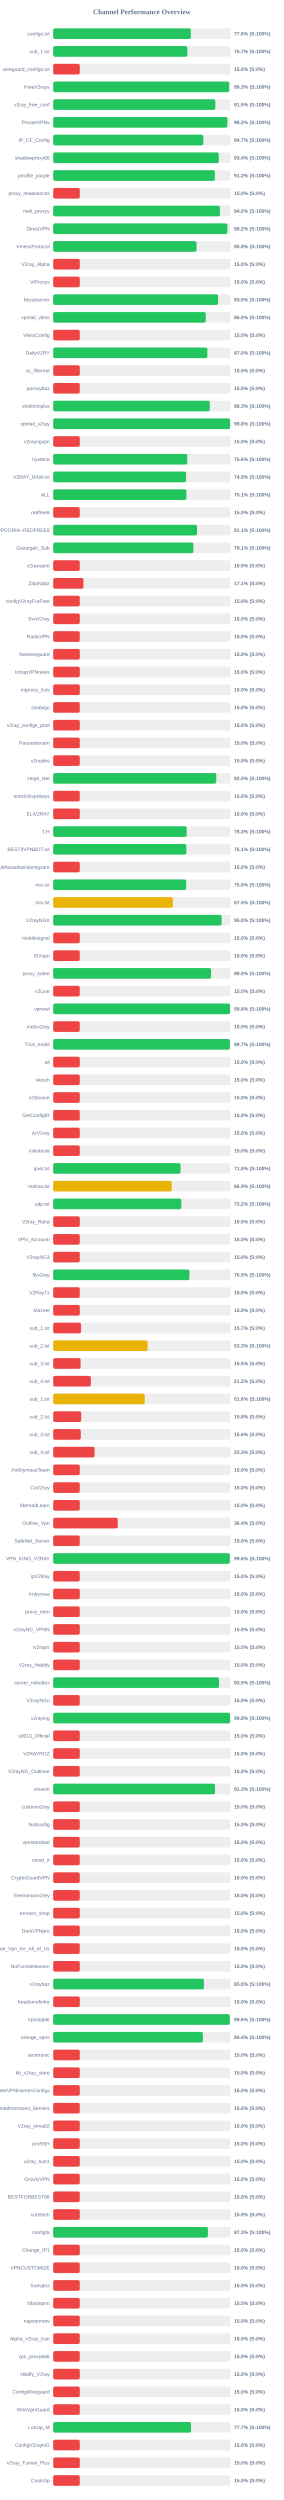
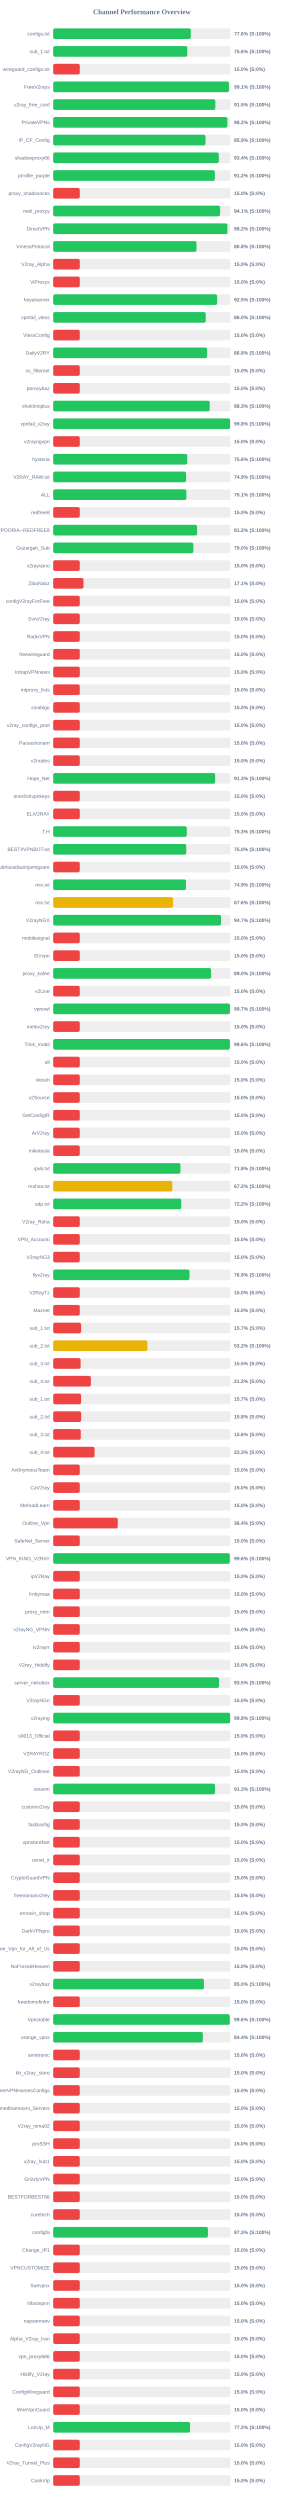
<svg xmlns="http://www.w3.org/2000/svg" width="800" height="7050" version="1.1">
  <style>
        .row { font: 14px Arial; fill: #64748b; }
        .score { font: bold 14px Arial; fill: #64748b; }
    </style>
  <text x="400" y="40" text-anchor="middle" font-size="20px" font-weight="bold" fill="#64748b">Channel Performance Overview</text>
  <rect x="150" y="80" width="500" height="30" fill="#eee" rx="5" />
-   <rect x="150" y="80" width="388.2" height="30" fill="#22c55e" rx="5" />
+   <rect x="150" y="80" width="388.15" height="30" fill="#22c55e" rx="5" />
  <text x="140" y="100" text-anchor="end" class="row">configs.txt</text>
  <text x="660" y="100" text-anchor="start" class="score">77.6% (S:100%)</text>
  <rect x="150" y="130" width="500" height="30" fill="#eee" rx="5" />
-   <rect x="150" y="130" width="378.25" height="30" fill="#22c55e" rx="5" />
+   <rect x="150" y="130" width="378.15" height="30" fill="#22c55e" rx="5" />
  <text x="140" y="150" text-anchor="end" class="row">sub_1.txt</text>
-   <text x="660" y="150" text-anchor="start" class="score">75.7% (S:100%)</text>
+   <text x="660" y="150" text-anchor="start" class="score">75.6% (S:100%)</text>
  <rect x="150" y="180" width="500" height="30" fill="#eee" rx="5" />
  <rect x="150" y="180" width="75.0" height="30" fill="#ef4444" rx="5" />
  <text x="140" y="200" text-anchor="end" class="row">wireguard_configs.txt</text>
  <text x="660" y="200" text-anchor="start" class="score">15.0% (S:0%)</text>
  <rect x="150" y="230" width="500" height="30" fill="#eee" rx="5" />
-   <rect x="150" y="230" width="496.3" height="30" fill="#22c55e" rx="5" />
+   <rect x="150" y="230" width="495.6" height="30" fill="#22c55e" rx="5" />
  <text x="140" y="250" text-anchor="end" class="row">FreeV2rays</text>
-   <text x="660" y="250" text-anchor="start" class="score">99.3% (S:100%)</text>
+   <text x="660" y="250" text-anchor="start" class="score">99.1% (S:100%)</text>
  <rect x="150" y="280" width="500" height="30" fill="#eee" rx="5" />
  <rect x="150" y="280" width="457.3" height="30" fill="#22c55e" rx="5" />
  <text x="140" y="300" text-anchor="end" class="row">v2ray_free_conf</text>
  <text x="660" y="300" text-anchor="start" class="score">91.5% (S:100%)</text>
  <rect x="150" y="330" width="500" height="30" fill="#eee" rx="5" />
  <rect x="150" y="330" width="491.25" height="30" fill="#22c55e" rx="5" />
  <text x="140" y="350" text-anchor="end" class="row">PrivateVPNs</text>
  <text x="660" y="350" text-anchor="start" class="score">98.2% (S:100%)</text>
  <rect x="150" y="380" width="500" height="30" fill="#eee" rx="5" />
-   <rect x="150" y="380" width="423.3" height="30" fill="#22c55e" rx="5" />
+   <rect x="150" y="380" width="429.5" height="30" fill="#22c55e" rx="5" />
  <text x="140" y="400" text-anchor="end" class="row">IP_CF_Config</text>
-   <text x="660" y="400" text-anchor="start" class="score">84.7% (S:100%)</text>
+   <text x="660" y="400" text-anchor="start" class="score">85.9% (S:100%)</text>
  <rect x="150" y="430" width="500" height="30" fill="#eee" rx="5" />
-   <rect x="150" y="430" width="467.05" height="30" fill="#22c55e" rx="5" />
+   <rect x="150" y="430" width="467.0" height="30" fill="#22c55e" rx="5" />
  <text x="140" y="450" text-anchor="end" class="row">shadowproxy66</text>
  <text x="660" y="450" text-anchor="start" class="score">93.4% (S:100%)</text>
  <rect x="150" y="480" width="500" height="30" fill="#eee" rx="5" />
-   <rect x="150" y="480" width="455.9" height="30" fill="#22c55e" rx="5" />
+   <rect x="150" y="480" width="455.85" height="30" fill="#22c55e" rx="5" />
  <text x="140" y="500" text-anchor="end" class="row">prrofile_purple</text>
  <text x="660" y="500" text-anchor="start" class="score">91.2% (S:100%)</text>
  <rect x="150" y="530" width="500" height="30" fill="#eee" rx="5" />
  <rect x="150" y="530" width="75.0" height="30" fill="#ef4444" rx="5" />
  <text x="140" y="550" text-anchor="end" class="row">proxy_shadosocks</text>
  <text x="660" y="550" text-anchor="start" class="score">15.0% (S:0%)</text>
  <rect x="150" y="580" width="500" height="30" fill="#eee" rx="5" />
-   <rect x="150" y="580" width="470.2" height="30" fill="#22c55e" rx="5" />
+   <rect x="150" y="580" width="470.7" height="30" fill="#22c55e" rx="5" />
  <text x="140" y="600" text-anchor="end" class="row">meli_proxyy</text>
-   <text x="660" y="600" text-anchor="start" class="score">94.0% (S:100%)</text>
+   <text x="660" y="600" text-anchor="start" class="score">94.1% (S:100%)</text>
  <rect x="150" y="630" width="500" height="30" fill="#eee" rx="5" />
  <rect x="150" y="630" width="491.25" height="30" fill="#22c55e" rx="5" />
  <text x="140" y="650" text-anchor="end" class="row">DirectVPN</text>
  <text x="660" y="650" text-anchor="start" class="score">98.2% (S:100%)</text>
  <rect x="150" y="680" width="500" height="30" fill="#eee" rx="5" />
  <rect x="150" y="680" width="404.2" height="30" fill="#22c55e" rx="5" />
  <text x="140" y="700" text-anchor="end" class="row">VmessProtocol</text>
  <text x="660" y="700" text-anchor="start" class="score">80.8% (S:100%)</text>
  <rect x="150" y="730" width="500" height="30" fill="#eee" rx="5" />
  <rect x="150" y="730" width="75.0" height="30" fill="#ef4444" rx="5" />
  <text x="140" y="750" text-anchor="end" class="row">V2ray_Alpha</text>
  <text x="660" y="750" text-anchor="start" class="score">15.0% (S:0%)</text>
  <rect x="150" y="780" width="500" height="30" fill="#eee" rx="5" />
  <rect x="150" y="780" width="75.0" height="30" fill="#ef4444" rx="5" />
  <text x="140" y="800" text-anchor="end" class="row">ViProxys</text>
  <text x="660" y="800" text-anchor="start" class="score">15.0% (S:0%)</text>
  <rect x="150" y="830" width="500" height="30" fill="#eee" rx="5" />
-   <rect x="150" y="830" width="465.05" height="30" fill="#22c55e" rx="5" />
+   <rect x="150" y="830" width="462.35" height="30" fill="#22c55e" rx="5" />
  <text x="140" y="850" text-anchor="end" class="row">heyatserver</text>
-   <text x="660" y="850" text-anchor="start" class="score">93.0% (S:100%)</text>
+   <text x="660" y="850" text-anchor="start" class="score">92.5% (S:100%)</text>
  <rect x="150" y="880" width="500" height="30" fill="#eee" rx="5" />
-   <rect x="150" y="880" width="430.25" height="30" fill="#22c55e" rx="5" />
+   <rect x="150" y="880" width="430.15" height="30" fill="#22c55e" rx="5" />
  <text x="140" y="900" text-anchor="end" class="row">vpnfail_vless</text>
  <text x="660" y="900" text-anchor="start" class="score">86.0% (S:100%)</text>
  <rect x="150" y="930" width="500" height="30" fill="#eee" rx="5" />
  <rect x="150" y="930" width="75.0" height="30" fill="#ef4444" rx="5" />
  <text x="140" y="950" text-anchor="end" class="row">VlessConfig</text>
  <text x="660" y="950" text-anchor="start" class="score">15.0% (S:0%)</text>
  <rect x="150" y="980" width="500" height="30" fill="#eee" rx="5" />
-   <rect x="150" y="980" width="434.75" height="30" fill="#22c55e" rx="5" />
+   <rect x="150" y="980" width="434.05" height="30" fill="#22c55e" rx="5" />
  <text x="140" y="1000" text-anchor="end" class="row">DailyV2RY</text>
-   <text x="660" y="1000" text-anchor="start" class="score">87.0% (S:100%)</text>
+   <text x="660" y="1000" text-anchor="start" class="score">86.8% (S:100%)</text>
  <rect x="150" y="1030" width="500" height="30" fill="#eee" rx="5" />
  <rect x="150" y="1030" width="75.0" height="30" fill="#ef4444" rx="5" />
  <text x="140" y="1050" text-anchor="end" class="row">xs_filternet</text>
  <text x="660" y="1050" text-anchor="start" class="score">15.0% (S:0%)</text>
  <rect x="150" y="1080" width="500" height="30" fill="#eee" rx="5" />
  <rect x="150" y="1080" width="75.0" height="30" fill="#ef4444" rx="5" />
  <text x="140" y="1100" text-anchor="end" class="row">poroxybaz</text>
  <text x="660" y="1100" text-anchor="start" class="score">15.0% (S:0%)</text>
  <rect x="150" y="1130" width="500" height="30" fill="#eee" rx="5" />
-   <rect x="150" y="1130" width="441.65" height="30" fill="#22c55e" rx="5" />
+   <rect x="150" y="1130" width="441.4" height="30" fill="#22c55e" rx="5" />
  <text x="140" y="1150" text-anchor="end" class="row">shokhmiplus</text>
  <text x="660" y="1150" text-anchor="start" class="score">88.3% (S:100%)</text>
  <rect x="150" y="1180" width="500" height="30" fill="#eee" rx="5" />
  <rect x="150" y="1180" width="498.9" height="30" fill="#22c55e" rx="5" />
  <text x="140" y="1200" text-anchor="end" class="row">vpnfail_v2ray</text>
  <text x="660" y="1200" text-anchor="start" class="score">99.8% (S:100%)</text>
  <rect x="150" y="1230" width="500" height="30" fill="#eee" rx="5" />
  <rect x="150" y="1230" width="75.0" height="30" fill="#ef4444" rx="5" />
  <text x="140" y="1250" text-anchor="end" class="row">v2rayngvpn</text>
  <text x="660" y="1250" text-anchor="start" class="score">15.0% (S:0%)</text>
  <rect x="150" y="1280" width="500" height="30" fill="#eee" rx="5" />
-   <rect x="150" y="1280" width="378.15" height="30" fill="#22c55e" rx="5" />
+   <rect x="150" y="1280" width="378.1" height="30" fill="#22c55e" rx="5" />
  <text x="140" y="1300" text-anchor="end" class="row">hysteria</text>
  <text x="660" y="1300" text-anchor="start" class="score">75.6% (S:100%)</text>
  <rect x="150" y="1330" width="500" height="30" fill="#eee" rx="5" />
-   <rect x="150" y="1330" width="374.7" height="30" fill="#22c55e" rx="5" />
+   <rect x="150" y="1330" width="374.65" height="30" fill="#22c55e" rx="5" />
  <text x="140" y="1350" text-anchor="end" class="row">V2RAY_RAW.txt</text>
  <text x="660" y="1350" text-anchor="start" class="score">74.9% (S:100%)</text>
  <rect x="150" y="1380" width="500" height="30" fill="#eee" rx="5" />
-   <rect x="150" y="1380" width="375.6" height="30" fill="#22c55e" rx="5" />
+   <rect x="150" y="1380" width="375.55" height="30" fill="#22c55e" rx="5" />
  <text x="140" y="1400" text-anchor="end" class="row">ALL</text>
  <text x="660" y="1400" text-anchor="start" class="score">75.1% (S:100%)</text>
  <rect x="150" y="1430" width="500" height="30" fill="#eee" rx="5" />
  <rect x="150" y="1430" width="75.0" height="30" fill="#ef4444" rx="5" />
  <text x="140" y="1450" text-anchor="end" class="row">redfree8</text>
  <text x="660" y="1450" text-anchor="start" class="score">15.0% (S:0%)</text>
  <rect x="150" y="1480" width="500" height="30" fill="#eee" rx="5" />
-   <rect x="150" y="1480" width="405.6" height="30" fill="#22c55e" rx="5" />
+   <rect x="150" y="1480" width="405.8" height="30" fill="#22c55e" rx="5" />
  <text x="140" y="1500" text-anchor="end" class="row">POORIA--REDFREE8.txt#POORIA--REDFREE8</text>
-   <text x="660" y="1500" text-anchor="start" class="score">81.1% (S:100%)</text>
+   <text x="660" y="1500" text-anchor="start" class="score">81.2% (S:100%)</text>
  <rect x="150" y="1530" width="500" height="30" fill="#eee" rx="5" />
-   <rect x="150" y="1530" width="395.35" height="30" fill="#22c55e" rx="5" />
+   <rect x="150" y="1530" width="395.25" height="30" fill="#22c55e" rx="5" />
  <text x="140" y="1550" text-anchor="end" class="row">Gozargah_Sub</text>
-   <text x="660" y="1550" text-anchor="start" class="score">79.1% (S:100%)</text>
+   <text x="660" y="1550" text-anchor="start" class="score">79.0% (S:100%)</text>
  <rect x="150" y="1580" width="500" height="30" fill="#eee" rx="5" />
  <rect x="150" y="1580" width="75.0" height="30" fill="#ef4444" rx="5" />
  <text x="140" y="1600" text-anchor="end" class="row">v2rayvpno</text>
  <text x="660" y="1600" text-anchor="start" class="score">15.0% (S:0%)</text>
  <rect x="150" y="1630" width="500" height="30" fill="#eee" rx="5" />
  <rect x="150" y="1630" width="85.4" height="30" fill="#ef4444" rx="5" />
  <text x="140" y="1650" text-anchor="end" class="row">ZibaNabz</text>
  <text x="660" y="1650" text-anchor="start" class="score">17.1% (S:0%)</text>
  <rect x="150" y="1680" width="500" height="30" fill="#eee" rx="5" />
  <rect x="150" y="1680" width="75.0" height="30" fill="#ef4444" rx="5" />
  <text x="140" y="1700" text-anchor="end" class="row">configV2rayForFree</text>
  <text x="660" y="1700" text-anchor="start" class="score">15.0% (S:0%)</text>
  <rect x="150" y="1730" width="500" height="30" fill="#eee" rx="5" />
  <rect x="150" y="1730" width="75.0" height="30" fill="#ef4444" rx="5" />
  <text x="140" y="1750" text-anchor="end" class="row">SvnV2ray</text>
  <text x="660" y="1750" text-anchor="start" class="score">15.0% (S:0%)</text>
  <rect x="150" y="1780" width="500" height="30" fill="#eee" rx="5" />
  <rect x="150" y="1780" width="75.0" height="30" fill="#ef4444" rx="5" />
  <text x="140" y="1800" text-anchor="end" class="row">RadixVPN</text>
  <text x="660" y="1800" text-anchor="start" class="score">15.0% (S:0%)</text>
  <rect x="150" y="1830" width="500" height="30" fill="#eee" rx="5" />
  <rect x="150" y="1830" width="75.0" height="30" fill="#ef4444" rx="5" />
  <text x="140" y="1850" text-anchor="end" class="row">freewireguard</text>
  <text x="660" y="1850" text-anchor="start" class="score">15.0% (S:0%)</text>
  <rect x="150" y="1880" width="500" height="30" fill="#eee" rx="5" />
  <rect x="150" y="1880" width="75.0" height="30" fill="#ef4444" rx="5" />
  <text x="140" y="1900" text-anchor="end" class="row">IrdrapVPNnews</text>
  <text x="660" y="1900" text-anchor="start" class="score">15.0% (S:0%)</text>
  <rect x="150" y="1930" width="500" height="30" fill="#eee" rx="5" />
  <rect x="150" y="1930" width="75.0" height="30" fill="#ef4444" rx="5" />
  <text x="140" y="1950" text-anchor="end" class="row">mtproxy_lists</text>
  <text x="660" y="1950" text-anchor="start" class="score">15.0% (S:0%)</text>
  <rect x="150" y="1980" width="500" height="30" fill="#eee" rx="5" />
  <rect x="150" y="1980" width="75.0" height="30" fill="#ef4444" rx="5" />
  <text x="140" y="2000" text-anchor="end" class="row">sinabigo</text>
  <text x="660" y="2000" text-anchor="start" class="score">15.0% (S:0%)</text>
  <rect x="150" y="2030" width="500" height="30" fill="#eee" rx="5" />
  <rect x="150" y="2030" width="75.0" height="30" fill="#ef4444" rx="5" />
  <text x="140" y="2050" text-anchor="end" class="row">v2ray_configs_pool</text>
  <text x="660" y="2050" text-anchor="start" class="score">15.0% (S:0%)</text>
  <rect x="150" y="2080" width="500" height="30" fill="#eee" rx="5" />
  <rect x="150" y="2080" width="75.0" height="30" fill="#ef4444" rx="5" />
  <text x="140" y="2100" text-anchor="end" class="row">Parsashonam</text>
  <text x="660" y="2100" text-anchor="start" class="score">15.0% (S:0%)</text>
  <rect x="150" y="2130" width="500" height="30" fill="#eee" rx="5" />
  <rect x="150" y="2130" width="75.0" height="30" fill="#ef4444" rx="5" />
  <text x="140" y="2150" text-anchor="end" class="row">v2nodes</text>
  <text x="660" y="2150" text-anchor="start" class="score">15.0% (S:0%)</text>
  <rect x="150" y="2180" width="500" height="30" fill="#eee" rx="5" />
-   <rect x="150" y="2180" width="459.95" height="30" fill="#22c55e" rx="5" />
+   <rect x="150" y="2180" width="456.65" height="30" fill="#22c55e" rx="5" />
  <text x="140" y="2200" text-anchor="end" class="row">Hope_Net</text>
-   <text x="660" y="2200" text-anchor="start" class="score">92.0% (S:100%)</text>
+   <text x="660" y="2200" text-anchor="start" class="score">91.3% (S:100%)</text>
  <rect x="150" y="2230" width="500" height="30" fill="#eee" rx="5" />
  <rect x="150" y="2230" width="75.0" height="30" fill="#ef4444" rx="5" />
  <text x="140" y="2250" text-anchor="end" class="row">oneclickvpnkeys</text>
  <text x="660" y="2250" text-anchor="start" class="score">15.0% (S:0%)</text>
  <rect x="150" y="2280" width="500" height="30" fill="#eee" rx="5" />
  <rect x="150" y="2280" width="75.0" height="30" fill="#ef4444" rx="5" />
  <text x="140" y="2300" text-anchor="end" class="row">ELiV2RAY</text>
  <text x="660" y="2300" text-anchor="start" class="score">15.0% (S:0%)</text>
  <rect x="150" y="2330" width="500" height="30" fill="#eee" rx="5" />
-   <rect x="150" y="2330" width="376.4" height="30" fill="#22c55e" rx="5" />
+   <rect x="150" y="2330" width="376.75" height="30" fill="#22c55e" rx="5" />
  <text x="140" y="2350" text-anchor="end" class="row">T,H</text>
  <text x="660" y="2350" text-anchor="start" class="score">75.3% (S:100%)</text>
  <rect x="150" y="2380" width="500" height="30" fill="#eee" rx="5" />
-   <rect x="150" y="2380" width="375.4" height="30" fill="#22c55e" rx="5" />
+   <rect x="150" y="2380" width="375.25" height="30" fill="#22c55e" rx="5" />
  <text x="140" y="2400" text-anchor="end" class="row">BESTIIVPNBOT.txt</text>
-   <text x="660" y="2400" text-anchor="start" class="score">75.1% (S:100%)</text>
+   <text x="660" y="2400" text-anchor="start" class="score">75.0% (S:100%)</text>
  <rect x="150" y="2430" width="500" height="30" fill="#eee" rx="5" />
  <rect x="150" y="2430" width="75.0" height="30" fill="#ef4444" rx="5" />
  <text x="140" y="2450" text-anchor="end" class="row">Sub#azadiazinjamigzare</text>
  <text x="660" y="2450" text-anchor="start" class="score">15.0% (S:0%)</text>
  <rect x="150" y="2480" width="500" height="30" fill="#eee" rx="5" />
-   <rect x="150" y="2480" width="375.0" height="30" fill="#22c55e" rx="5" />
+   <rect x="150" y="2480" width="374.4" height="30" fill="#22c55e" rx="5" />
  <text x="140" y="2500" text-anchor="end" class="row">mix.txt</text>
-   <text x="660" y="2500" text-anchor="start" class="score">75.0% (S:100%)</text>
+   <text x="660" y="2500" text-anchor="start" class="score">74.9% (S:100%)</text>
  <rect x="150" y="2530" width="500" height="30" fill="#eee" rx="5" />
-   <rect x="150" y="2530" width="337.4" height="30" fill="#eab308" rx="5" />
+   <rect x="150" y="2530" width="338.1" height="30" fill="#eab308" rx="5" />
  <text x="140" y="2550" text-anchor="end" class="row">mix.txt</text>
-   <text x="660" y="2550" text-anchor="start" class="score">67.5% (S:100%)</text>
+   <text x="660" y="2550" text-anchor="start" class="score">67.6% (S:100%)</text>
  <rect x="150" y="2580" width="500" height="30" fill="#eee" rx="5" />
-   <rect x="150" y="2580" width="475.05" height="30" fill="#22c55e" rx="5" />
+   <rect x="150" y="2580" width="473.4" height="30" fill="#22c55e" rx="5" />
  <text x="140" y="2600" text-anchor="end" class="row">V2rayNGX</text>
-   <text x="660" y="2600" text-anchor="start" class="score">95.0% (S:100%)</text>
+   <text x="660" y="2600" text-anchor="start" class="score">94.7% (S:100%)</text>
  <rect x="150" y="2630" width="500" height="30" fill="#eee" rx="5" />
  <rect x="150" y="2630" width="75.0" height="30" fill="#ef4444" rx="5" />
  <text x="140" y="2650" text-anchor="end" class="row">mobilesignal</text>
  <text x="660" y="2650" text-anchor="start" class="score">15.0% (S:0%)</text>
  <rect x="150" y="2680" width="500" height="30" fill="#eee" rx="5" />
  <rect x="150" y="2680" width="75.0" height="30" fill="#ef4444" rx="5" />
  <text x="140" y="2700" text-anchor="end" class="row">ISVvpn</text>
  <text x="660" y="2700" text-anchor="start" class="score">15.0% (S:0%)</text>
  <rect x="150" y="2730" width="500" height="30" fill="#eee" rx="5" />
  <rect x="150" y="2730" width="445.25" height="30" fill="#22c55e" rx="5" />
  <text x="140" y="2750" text-anchor="end" class="row">proxy_kafee</text>
  <text x="660" y="2750" text-anchor="start" class="score">89.0% (S:100%)</text>
  <rect x="150" y="2780" width="500" height="30" fill="#eee" rx="5" />
  <rect x="150" y="2780" width="75.0" height="30" fill="#ef4444" rx="5" />
  <text x="140" y="2800" text-anchor="end" class="row">v2Line</text>
  <text x="660" y="2800" text-anchor="start" class="score">15.0% (S:0%)</text>
  <rect x="150" y="2830" width="500" height="30" fill="#eee" rx="5" />
-   <rect x="150" y="2830" width="498.8" height="30" fill="#22c55e" rx="5" />
+   <rect x="150" y="2830" width="498.35" height="30" fill="#22c55e" rx="5" />
  <text x="140" y="2850" text-anchor="end" class="row">vpnowl</text>
-   <text x="660" y="2850" text-anchor="start" class="score">99.8% (S:100%)</text>
+   <text x="660" y="2850" text-anchor="start" class="score">99.7% (S:100%)</text>
  <rect x="150" y="2880" width="500" height="30" fill="#eee" rx="5" />
  <rect x="150" y="2880" width="75.0" height="30" fill="#ef4444" rx="5" />
  <text x="140" y="2900" text-anchor="end" class="row">melov2ray</text>
  <text x="660" y="2900" text-anchor="start" class="score">15.0% (S:0%)</text>
  <rect x="150" y="2930" width="500" height="30" fill="#eee" rx="5" />
-   <rect x="150" y="2930" width="498.25" height="30" fill="#22c55e" rx="5" />
+   <rect x="150" y="2930" width="498.2" height="30" fill="#22c55e" rx="5" />
  <text x="140" y="2950" text-anchor="end" class="row">Trick_mobil</text>
-   <text x="660" y="2950" text-anchor="start" class="score">99.7% (S:100%)</text>
+   <text x="660" y="2950" text-anchor="start" class="score">99.6% (S:100%)</text>
  <rect x="150" y="2980" width="500" height="30" fill="#eee" rx="5" />
  <rect x="150" y="2980" width="75.0" height="30" fill="#ef4444" rx="5" />
  <text x="140" y="3000" text-anchor="end" class="row">all</text>
  <text x="660" y="3000" text-anchor="start" class="score">15.0% (S:0%)</text>
  <rect x="150" y="3030" width="500" height="30" fill="#eee" rx="5" />
  <rect x="150" y="3030" width="75.0" height="30" fill="#ef4444" rx="5" />
  <text x="140" y="3050" text-anchor="end" class="row">vlessh</text>
  <text x="660" y="3050" text-anchor="start" class="score">15.0% (S:0%)</text>
  <rect x="150" y="3080" width="500" height="30" fill="#eee" rx="5" />
  <rect x="150" y="3080" width="75.0" height="30" fill="#ef4444" rx="5" />
  <text x="140" y="3100" text-anchor="end" class="row">v2Source</text>
  <text x="660" y="3100" text-anchor="start" class="score">15.0% (S:0%)</text>
  <rect x="150" y="3130" width="500" height="30" fill="#eee" rx="5" />
  <rect x="150" y="3130" width="75.0" height="30" fill="#ef4444" rx="5" />
  <text x="140" y="3150" text-anchor="end" class="row">GetConfigIR</text>
  <text x="660" y="3150" text-anchor="start" class="score">15.0% (S:0%)</text>
  <rect x="150" y="3180" width="500" height="30" fill="#eee" rx="5" />
  <rect x="150" y="3180" width="75.0" height="30" fill="#ef4444" rx="5" />
  <text x="140" y="3200" text-anchor="end" class="row">ArV2ray</text>
  <text x="660" y="3200" text-anchor="start" class="score">15.0% (S:0%)</text>
  <rect x="150" y="3230" width="500" height="30" fill="#eee" rx="5" />
  <rect x="150" y="3230" width="75.0" height="30" fill="#ef4444" rx="5" />
  <text x="140" y="3250" text-anchor="end" class="row">inikotesla</text>
  <text x="660" y="3250" text-anchor="start" class="score">15.0% (S:0%)</text>
  <rect x="150" y="3280" width="500" height="30" fill="#eee" rx="5" />
-   <rect x="150" y="3280" width="358.95" height="30" fill="#22c55e" rx="5" />
+   <rect x="150" y="3280" width="358.8" height="30" fill="#22c55e" rx="5" />
  <text x="140" y="3300" text-anchor="end" class="row">ipv6.txt</text>
  <text x="660" y="3300" text-anchor="start" class="score">71.8% (S:100%)</text>
  <rect x="150" y="3330" width="500" height="30" fill="#eee" rx="5" />
-   <rect x="150" y="3330" width="334.45" height="30" fill="#eab308" rx="5" />
+   <rect x="150" y="3330" width="335.95" height="30" fill="#eab308" rx="5" />
  <text x="140" y="3350" text-anchor="end" class="row">mahsa.txt</text>
-   <text x="660" y="3350" text-anchor="start" class="score">66.9% (S:100%)</text>
+   <text x="660" y="3350" text-anchor="start" class="score">67.2% (S:100%)</text>
  <rect x="150" y="3380" width="500" height="30" fill="#eee" rx="5" />
  <rect x="150" y="3380" width="361.25" height="30" fill="#22c55e" rx="5" />
  <text x="140" y="3400" text-anchor="end" class="row">udp.txt</text>
  <text x="660" y="3400" text-anchor="start" class="score">72.2% (S:100%)</text>
  <rect x="150" y="3430" width="500" height="30" fill="#eee" rx="5" />
  <rect x="150" y="3430" width="75.0" height="30" fill="#ef4444" rx="5" />
  <text x="140" y="3450" text-anchor="end" class="row">V2ray_Raha</text>
  <text x="660" y="3450" text-anchor="start" class="score">15.0% (S:0%)</text>
  <rect x="150" y="3480" width="500" height="30" fill="#eee" rx="5" />
  <rect x="150" y="3480" width="75.0" height="30" fill="#ef4444" rx="5" />
  <text x="140" y="3500" text-anchor="end" class="row">VPN_Accounti</text>
  <text x="660" y="3500" text-anchor="start" class="score">15.0% (S:0%)</text>
  <rect x="150" y="3530" width="500" height="30" fill="#eee" rx="5" />
  <rect x="150" y="3530" width="75.0" height="30" fill="#ef4444" rx="5" />
  <text x="140" y="3550" text-anchor="end" class="row">V2rayNG3</text>
  <text x="660" y="3550" text-anchor="start" class="score">15.0% (S:0%)</text>
  <rect x="150" y="3580" width="500" height="30" fill="#eee" rx="5" />
  <rect x="150" y="3580" width="384.3" height="30" fill="#22c55e" rx="5" />
  <text x="140" y="3600" text-anchor="end" class="row">flyv2ray</text>
  <text x="660" y="3600" text-anchor="start" class="score">76.9% (S:100%)</text>
  <rect x="150" y="3630" width="500" height="30" fill="#eee" rx="5" />
  <rect x="150" y="3630" width="75.0" height="30" fill="#ef4444" rx="5" />
  <text x="140" y="3650" text-anchor="end" class="row">V2RayTz</text>
  <text x="660" y="3650" text-anchor="start" class="score">15.0% (S:0%)</text>
  <rect x="150" y="3680" width="500" height="30" fill="#eee" rx="5" />
  <rect x="150" y="3680" width="75.0" height="30" fill="#ef4444" rx="5" />
  <text x="140" y="3700" text-anchor="end" class="row">Maznet</text>
  <text x="660" y="3700" text-anchor="start" class="score">15.0% (S:0%)</text>
  <rect x="150" y="3730" width="500" height="30" fill="#eee" rx="5" />
  <rect x="150" y="3730" width="78.65" height="30" fill="#ef4444" rx="5" />
  <text x="140" y="3750" text-anchor="end" class="row">sub_1.txt</text>
  <text x="660" y="3750" text-anchor="start" class="score">15.7% (S:0%)</text>
  <rect x="150" y="3780" width="500" height="30" fill="#eee" rx="5" />
-   <rect x="150" y="3780" width="266.4" height="30" fill="#eab308" rx="5" />
+   <rect x="150" y="3780" width="265.8" height="30" fill="#eab308" rx="5" />
  <text x="140" y="3800" text-anchor="end" class="row">sub_2.txt</text>
-   <text x="660" y="3800" text-anchor="start" class="score">53.3% (S:100%)</text>
+   <text x="660" y="3800" text-anchor="start" class="score">53.2% (S:100%)</text>
  <rect x="150" y="3830" width="500" height="30" fill="#eee" rx="5" />
  <rect x="150" y="3830" width="77.3" height="30" fill="#ef4444" rx="5" />
  <text x="140" y="3850" text-anchor="end" class="row">sub_3.txt</text>
  <text x="660" y="3850" text-anchor="start" class="score">15.5% (S:0%)</text>
  <rect x="150" y="3880" width="500" height="30" fill="#eee" rx="5" />
  <rect x="150" y="3880" width="106.25" height="30" fill="#ef4444" rx="5" />
  <text x="140" y="3900" text-anchor="end" class="row">sub_4.txt</text>
  <text x="660" y="3900" text-anchor="start" class="score">21.2% (S:0%)</text>
  <rect x="150" y="3930" width="500" height="30" fill="#eee" rx="5" />
-   <rect x="150" y="3930" width="258.15" height="30" fill="#eab308" rx="5" />
+   <rect x="150" y="3930" width="78.65" height="30" fill="#ef4444" rx="5" />
  <text x="140" y="3950" text-anchor="end" class="row">sub_1.txt</text>
-   <text x="660" y="3950" text-anchor="start" class="score">51.6% (S:100%)</text>
+   <text x="660" y="3950" text-anchor="start" class="score">15.7% (S:0%)</text>
  <rect x="150" y="3980" width="500" height="30" fill="#eee" rx="5" />
  <rect x="150" y="3980" width="78.9" height="30" fill="#ef4444" rx="5" />
  <text x="140" y="4000" text-anchor="end" class="row">sub_2.txt</text>
  <text x="660" y="4000" text-anchor="start" class="score">15.8% (S:0%)</text>
  <rect x="150" y="4030" width="500" height="30" fill="#eee" rx="5" />
  <rect x="150" y="4030" width="77.8" height="30" fill="#ef4444" rx="5" />
  <text x="140" y="4050" text-anchor="end" class="row">sub_3.txt</text>
  <text x="660" y="4050" text-anchor="start" class="score">15.6% (S:0%)</text>
  <rect x="150" y="4080" width="500" height="30" fill="#eee" rx="5" />
  <rect x="150" y="4080" width="116.65" height="30" fill="#ef4444" rx="5" />
  <text x="140" y="4100" text-anchor="end" class="row">sub_4.txt</text>
  <text x="660" y="4100" text-anchor="start" class="score">23.3% (S:0%)</text>
  <rect x="150" y="4130" width="500" height="30" fill="#eee" rx="5" />
  <rect x="150" y="4130" width="75.0" height="30" fill="#ef4444" rx="5" />
  <text x="140" y="4150" text-anchor="end" class="row">An0nymousTeam</text>
  <text x="660" y="4150" text-anchor="start" class="score">15.0% (S:0%)</text>
  <rect x="150" y="4180" width="500" height="30" fill="#eee" rx="5" />
  <rect x="150" y="4180" width="75.0" height="30" fill="#ef4444" rx="5" />
  <text x="140" y="4200" text-anchor="end" class="row">CaV2ray</text>
  <text x="660" y="4200" text-anchor="start" class="score">15.0% (S:0%)</text>
  <rect x="150" y="4230" width="500" height="30" fill="#eee" rx="5" />
  <rect x="150" y="4230" width="75.0" height="30" fill="#ef4444" rx="5" />
  <text x="140" y="4250" text-anchor="end" class="row">MehradLearn</text>
  <text x="660" y="4250" text-anchor="start" class="score">15.0% (S:0%)</text>
  <rect x="150" y="4280" width="500" height="30" fill="#eee" rx="5" />
  <rect x="150" y="4280" width="182.15" height="30" fill="#ef4444" rx="5" />
  <text x="140" y="4300" text-anchor="end" class="row">Outline_Vpn</text>
  <text x="660" y="4300" text-anchor="start" class="score">36.4% (S:0%)</text>
  <rect x="150" y="4330" width="500" height="30" fill="#eee" rx="5" />
  <rect x="150" y="4330" width="75.0" height="30" fill="#ef4444" rx="5" />
  <text x="140" y="4350" text-anchor="end" class="row">SafeNet_Server</text>
  <text x="660" y="4350" text-anchor="start" class="score">15.0% (S:0%)</text>
  <rect x="150" y="4380" width="500" height="30" fill="#eee" rx="5" />
-   <rect x="150" y="4380" width="498.1" height="30" fill="#22c55e" rx="5" />
+   <rect x="150" y="4380" width="498.05" height="30" fill="#22c55e" rx="5" />
  <text x="140" y="4400" text-anchor="end" class="row">VPN_KING_V2RAY</text>
  <text x="660" y="4400" text-anchor="start" class="score">99.6% (S:100%)</text>
  <rect x="150" y="4430" width="500" height="30" fill="#eee" rx="5" />
  <rect x="150" y="4430" width="75.0" height="30" fill="#ef4444" rx="5" />
  <text x="140" y="4450" text-anchor="end" class="row">ipV2Ray</text>
  <text x="660" y="4450" text-anchor="start" class="score">15.0% (S:0%)</text>
  <rect x="150" y="4480" width="500" height="30" fill="#eee" rx="5" />
  <rect x="150" y="4480" width="75.0" height="30" fill="#ef4444" rx="5" />
  <text x="140" y="4500" text-anchor="end" class="row">lrnbymaa</text>
  <text x="660" y="4500" text-anchor="start" class="score">15.0% (S:0%)</text>
  <rect x="150" y="4530" width="500" height="30" fill="#eee" rx="5" />
  <rect x="150" y="4530" width="75.0" height="30" fill="#ef4444" rx="5" />
  <text x="140" y="4550" text-anchor="end" class="row">proxy_mtm</text>
  <text x="660" y="4550" text-anchor="start" class="score">15.0% (S:0%)</text>
  <rect x="150" y="4580" width="500" height="30" fill="#eee" rx="5" />
  <rect x="150" y="4580" width="75.0" height="30" fill="#ef4444" rx="5" />
  <text x="140" y="4600" text-anchor="end" class="row">v2rayNG_VPNN</text>
  <text x="660" y="4600" text-anchor="start" class="score">15.0% (S:0%)</text>
  <rect x="150" y="4630" width="500" height="30" fill="#eee" rx="5" />
  <rect x="150" y="4630" width="75.0" height="30" fill="#ef4444" rx="5" />
  <text x="140" y="4650" text-anchor="end" class="row">tv2rayrr</text>
  <text x="660" y="4650" text-anchor="start" class="score">15.0% (S:0%)</text>
  <rect x="150" y="4680" width="500" height="30" fill="#eee" rx="5" />
  <rect x="150" y="4680" width="75.0" height="30" fill="#ef4444" rx="5" />
  <text x="140" y="4700" text-anchor="end" class="row">V2rey_Hiddify</text>
  <text x="660" y="4700" text-anchor="start" class="score">15.0% (S:0%)</text>
  <rect x="150" y="4730" width="500" height="30" fill="#eee" rx="5" />
-   <rect x="150" y="4730" width="467.7" height="30" fill="#22c55e" rx="5" />
+   <rect x="150" y="4730" width="467.6" height="30" fill="#22c55e" rx="5" />
  <text x="140" y="4750" text-anchor="end" class="row">server_nekobox</text>
  <text x="660" y="4750" text-anchor="start" class="score">93.5% (S:100%)</text>
  <rect x="150" y="4780" width="500" height="30" fill="#eee" rx="5" />
  <rect x="150" y="4780" width="75.0" height="30" fill="#ef4444" rx="5" />
  <text x="140" y="4800" text-anchor="end" class="row">V2rayNGn</text>
  <text x="660" y="4800" text-anchor="start" class="score">15.0% (S:0%)</text>
  <rect x="150" y="4830" width="500" height="30" fill="#eee" rx="5" />
-   <rect x="150" y="4830" width="498.75" height="30" fill="#22c55e" rx="5" />
+   <rect x="150" y="4830" width="498.95" height="30" fill="#22c55e" rx="5" />
  <text x="140" y="4850" text-anchor="end" class="row">v2raying</text>
  <text x="660" y="4850" text-anchor="start" class="score">99.8% (S:100%)</text>
  <rect x="150" y="4880" width="500" height="30" fill="#eee" rx="5" />
  <rect x="150" y="4880" width="75.0" height="30" fill="#ef4444" rx="5" />
  <text x="140" y="4900" text-anchor="end" class="row">s0013_Official</text>
  <text x="660" y="4900" text-anchor="start" class="score">15.0% (S:0%)</text>
  <rect x="150" y="4930" width="500" height="30" fill="#eee" rx="5" />
  <rect x="150" y="4930" width="75.0" height="30" fill="#ef4444" rx="5" />
  <text x="140" y="4950" text-anchor="end" class="row">V2RAYROZ</text>
  <text x="660" y="4950" text-anchor="start" class="score">15.0% (S:0%)</text>
  <rect x="150" y="4980" width="500" height="30" fill="#eee" rx="5" />
  <rect x="150" y="4980" width="75.0" height="30" fill="#ef4444" rx="5" />
  <text x="140" y="5000" text-anchor="end" class="row">V2rayNG_Outlinee</text>
  <text x="660" y="5000" text-anchor="start" class="score">15.0% (S:0%)</text>
  <rect x="150" y="5030" width="500" height="30" fill="#eee" rx="5" />
  <rect x="150" y="5030" width="456.3" height="30" fill="#22c55e" rx="5" />
  <text x="140" y="5050" text-anchor="end" class="row">sinavm</text>
  <text x="660" y="5050" text-anchor="start" class="score">91.3% (S:100%)</text>
  <rect x="150" y="5080" width="500" height="30" fill="#eee" rx="5" />
  <rect x="150" y="5080" width="75.0" height="30" fill="#ef4444" rx="5" />
  <text x="140" y="5100" text-anchor="end" class="row">customv2ray</text>
  <text x="660" y="5100" text-anchor="start" class="score">15.0% (S:0%)</text>
  <rect x="150" y="5130" width="500" height="30" fill="#eee" rx="5" />
  <rect x="150" y="5130" width="75.0" height="30" fill="#ef4444" rx="5" />
  <text x="140" y="5150" text-anchor="end" class="row">fastkanfig</text>
  <text x="660" y="5150" text-anchor="start" class="score">15.0% (S:0%)</text>
  <rect x="150" y="5180" width="500" height="30" fill="#eee" rx="5" />
  <rect x="150" y="5180" width="75.0" height="30" fill="#ef4444" rx="5" />
  <text x="140" y="5200" text-anchor="end" class="row">vpnstorefast</text>
  <text x="660" y="5200" text-anchor="start" class="score">15.0% (S:0%)</text>
  <rect x="150" y="5230" width="500" height="30" fill="#eee" rx="5" />
  <rect x="150" y="5230" width="75.0" height="30" fill="#ef4444" rx="5" />
  <text x="140" y="5250" text-anchor="end" class="row">oxnet_ir</text>
  <text x="660" y="5250" text-anchor="start" class="score">15.0% (S:0%)</text>
  <rect x="150" y="5280" width="500" height="30" fill="#eee" rx="5" />
  <rect x="150" y="5280" width="75.0" height="30" fill="#ef4444" rx="5" />
  <text x="140" y="5300" text-anchor="end" class="row">CryptoGuardVPN</text>
  <text x="660" y="5300" text-anchor="start" class="score">15.0% (S:0%)</text>
  <rect x="150" y="5330" width="500" height="30" fill="#eee" rx="5" />
  <rect x="150" y="5330" width="75.0" height="30" fill="#ef4444" rx="5" />
  <text x="140" y="5350" text-anchor="end" class="row">freeiranianv2rey</text>
  <text x="660" y="5350" text-anchor="start" class="score">15.0% (S:0%)</text>
  <rect x="150" y="5380" width="500" height="30" fill="#eee" rx="5" />
  <rect x="150" y="5380" width="75.0" height="30" fill="#ef4444" rx="5" />
  <text x="140" y="5400" text-anchor="end" class="row">ernoxin_shop</text>
  <text x="660" y="5400" text-anchor="start" class="score">15.0% (S:0%)</text>
  <rect x="150" y="5430" width="500" height="30" fill="#eee" rx="5" />
  <rect x="150" y="5430" width="75.0" height="30" fill="#ef4444" rx="5" />
  <text x="140" y="5450" text-anchor="end" class="row">DarkVPNpro</text>
  <text x="660" y="5450" text-anchor="start" class="score">15.0% (S:0%)</text>
  <rect x="150" y="5480" width="500" height="30" fill="#eee" rx="5" />
  <rect x="150" y="5480" width="75.0" height="30" fill="#ef4444" rx="5" />
  <text x="140" y="5500" text-anchor="end" class="row">Free_Vpn_for_All_of_Us</text>
  <text x="660" y="5500" text-anchor="start" class="score">15.0% (S:0%)</text>
  <rect x="150" y="5530" width="500" height="30" fill="#eee" rx="5" />
  <rect x="150" y="5530" width="75.0" height="30" fill="#ef4444" rx="5" />
  <text x="140" y="5550" text-anchor="end" class="row">NoForcedHeaven</text>
  <text x="660" y="5550" text-anchor="start" class="score">15.0% (S:0%)</text>
  <rect x="150" y="5580" width="500" height="30" fill="#eee" rx="5" />
-   <rect x="150" y="5580" width="425.05" height="30" fill="#22c55e" rx="5" />
+   <rect x="150" y="5580" width="425.1" height="30" fill="#22c55e" rx="5" />
  <text x="140" y="5600" text-anchor="end" class="row">v2raybaz</text>
  <text x="660" y="5600" text-anchor="start" class="score">85.0% (S:100%)</text>
  <rect x="150" y="5630" width="500" height="30" fill="#eee" rx="5" />
  <rect x="150" y="5630" width="75.0" height="30" fill="#ef4444" rx="5" />
  <text x="140" y="5650" text-anchor="end" class="row">freedomofinfor</text>
  <text x="660" y="5650" text-anchor="start" class="score">15.0% (S:0%)</text>
  <rect x="150" y="5680" width="500" height="30" fill="#eee" rx="5" />
-   <rect x="150" y="5680" width="498.15" height="30" fill="#22c55e" rx="5" />
+   <rect x="150" y="5680" width="497.95" height="30" fill="#22c55e" rx="5" />
  <text x="140" y="5700" text-anchor="end" class="row">Vpnstable</text>
  <text x="660" y="5700" text-anchor="start" class="score">99.6% (S:100%)</text>
  <rect x="150" y="5730" width="500" height="30" fill="#eee" rx="5" />
  <rect x="150" y="5730" width="421.95" height="30" fill="#22c55e" rx="5" />
  <text x="140" y="5750" text-anchor="end" class="row">orange_vpns</text>
  <text x="660" y="5750" text-anchor="start" class="score">84.4% (S:100%)</text>
  <rect x="150" y="5780" width="500" height="30" fill="#eee" rx="5" />
  <rect x="150" y="5780" width="75.0" height="30" fill="#ef4444" rx="5" />
  <text x="140" y="5800" text-anchor="end" class="row">amirtronic</text>
  <text x="660" y="5800" text-anchor="start" class="score">15.0% (S:0%)</text>
  <rect x="150" y="5830" width="500" height="30" fill="#eee" rx="5" />
  <rect x="150" y="5830" width="75.0" height="30" fill="#ef4444" rx="5" />
  <text x="140" y="5850" text-anchor="end" class="row">kb_v2ray_store</text>
  <text x="660" y="5850" text-anchor="start" class="score">15.0% (S:0%)</text>
  <rect x="150" y="5880" width="500" height="30" fill="#eee" rx="5" />
  <rect x="150" y="5880" width="75.0" height="30" fill="#ef4444" rx="5" />
  <text x="140" y="5900" text-anchor="end" class="row">FreeVPNHomesConfigs</text>
  <text x="660" y="5900" text-anchor="start" class="score">15.0% (S:0%)</text>
  <rect x="150" y="5930" width="500" height="30" fill="#eee" rx="5" />
  <rect x="150" y="5930" width="75.0" height="30" fill="#ef4444" rx="5" />
  <text x="140" y="5950" text-anchor="end" class="row">Ahmedhamoomi_Servers</text>
  <text x="660" y="5950" text-anchor="start" class="score">15.0% (S:0%)</text>
  <rect x="150" y="5980" width="500" height="30" fill="#eee" rx="5" />
  <rect x="150" y="5980" width="75.0" height="30" fill="#ef4444" rx="5" />
  <text x="140" y="6000" text-anchor="end" class="row">V2ray_nima02</text>
  <text x="660" y="6000" text-anchor="start" class="score">15.0% (S:0%)</text>
  <rect x="150" y="6030" width="500" height="30" fill="#eee" rx="5" />
  <rect x="150" y="6030" width="75.0" height="30" fill="#ef4444" rx="5" />
  <text x="140" y="6050" text-anchor="end" class="row">proSSH</text>
  <text x="660" y="6050" text-anchor="start" class="score">15.0% (S:0%)</text>
  <rect x="150" y="6080" width="500" height="30" fill="#eee" rx="5" />
  <rect x="150" y="6080" width="75.0" height="30" fill="#ef4444" rx="5" />
  <text x="140" y="6100" text-anchor="end" class="row">v2ray_hub1</text>
  <text x="660" y="6100" text-anchor="start" class="score">15.0% (S:0%)</text>
  <rect x="150" y="6130" width="500" height="30" fill="#eee" rx="5" />
  <rect x="150" y="6130" width="75.0" height="30" fill="#ef4444" rx="5" />
  <text x="140" y="6150" text-anchor="end" class="row">GrizzlyVPN</text>
  <text x="660" y="6150" text-anchor="start" class="score">15.0% (S:0%)</text>
  <rect x="150" y="6180" width="500" height="30" fill="#eee" rx="5" />
  <rect x="150" y="6180" width="75.0" height="30" fill="#ef4444" rx="5" />
  <text x="140" y="6200" text-anchor="end" class="row">BESTFORBEST66</text>
  <text x="660" y="6200" text-anchor="start" class="score">15.0% (S:0%)</text>
  <rect x="150" y="6230" width="500" height="30" fill="#eee" rx="5" />
  <rect x="150" y="6230" width="75.0" height="30" fill="#ef4444" rx="5" />
  <text x="140" y="6250" text-anchor="end" class="row">curetech</text>
  <text x="660" y="6250" text-anchor="start" class="score">15.0% (S:0%)</text>
  <rect x="150" y="6280" width="500" height="30" fill="#eee" rx="5" />
-   <rect x="150" y="6280" width="436.3" height="30" fill="#22c55e" rx="5" />
+   <rect x="150" y="6280" width="436.4" height="30" fill="#22c55e" rx="5" />
  <text x="140" y="6300" text-anchor="end" class="row">configfa</text>
  <text x="660" y="6300" text-anchor="start" class="score">87.3% (S:100%)</text>
  <rect x="150" y="6330" width="500" height="30" fill="#eee" rx="5" />
  <rect x="150" y="6330" width="75.0" height="30" fill="#ef4444" rx="5" />
  <text x="140" y="6350" text-anchor="end" class="row">Change_IP1</text>
  <text x="660" y="6350" text-anchor="start" class="score">15.0% (S:0%)</text>
  <rect x="150" y="6380" width="500" height="30" fill="#eee" rx="5" />
  <rect x="150" y="6380" width="75.0" height="30" fill="#ef4444" rx="5" />
  <text x="140" y="6400" text-anchor="end" class="row">VPNCUSTOMIZE</text>
  <text x="660" y="6400" text-anchor="start" class="score">15.0% (S:0%)</text>
  <rect x="150" y="6430" width="500" height="30" fill="#eee" rx="5" />
  <rect x="150" y="6430" width="75.0" height="30" fill="#ef4444" rx="5" />
  <text x="140" y="6450" text-anchor="end" class="row">Suevpnx</text>
  <text x="660" y="6450" text-anchor="start" class="score">15.0% (S:0%)</text>
  <rect x="150" y="6480" width="500" height="30" fill="#eee" rx="5" />
  <rect x="150" y="6480" width="75.0" height="30" fill="#ef4444" rx="5" />
  <text x="140" y="6500" text-anchor="end" class="row">Nfastvpnn</text>
  <text x="660" y="6500" text-anchor="start" class="score">15.0% (S:0%)</text>
  <rect x="150" y="6530" width="500" height="30" fill="#eee" rx="5" />
  <rect x="150" y="6530" width="75.0" height="30" fill="#ef4444" rx="5" />
  <text x="140" y="6550" text-anchor="end" class="row">napsternetv</text>
  <text x="660" y="6550" text-anchor="start" class="score">15.0% (S:0%)</text>
  <rect x="150" y="6580" width="500" height="30" fill="#eee" rx="5" />
  <rect x="150" y="6580" width="75.0" height="30" fill="#ef4444" rx="5" />
  <text x="140" y="6600" text-anchor="end" class="row">Alpha_V2ray_Iran</text>
  <text x="660" y="6600" text-anchor="start" class="score">15.0% (S:0%)</text>
  <rect x="150" y="6630" width="500" height="30" fill="#eee" rx="5" />
  <rect x="150" y="6630" width="75.0" height="30" fill="#ef4444" rx="5" />
  <text x="140" y="6650" text-anchor="end" class="row">vpn_proxy666</text>
  <text x="660" y="6650" text-anchor="start" class="score">15.0% (S:0%)</text>
  <rect x="150" y="6680" width="500" height="30" fill="#eee" rx="5" />
  <rect x="150" y="6680" width="75.0" height="30" fill="#ef4444" rx="5" />
  <text x="140" y="6700" text-anchor="end" class="row">Hiidify_V2ray</text>
  <text x="660" y="6700" text-anchor="start" class="score">15.0% (S:0%)</text>
  <rect x="150" y="6730" width="500" height="30" fill="#eee" rx="5" />
  <rect x="150" y="6730" width="75.0" height="30" fill="#ef4444" rx="5" />
  <text x="140" y="6750" text-anchor="end" class="row">ConfigWireguard</text>
  <text x="660" y="6750" text-anchor="start" class="score">15.0% (S:0%)</text>
  <rect x="150" y="6780" width="500" height="30" fill="#eee" rx="5" />
  <rect x="150" y="6780" width="75.0" height="30" fill="#ef4444" rx="5" />
  <text x="140" y="6800" text-anchor="end" class="row">WireVpnGuard</text>
  <text x="660" y="6800" text-anchor="start" class="score">15.0% (S:0%)</text>
  <rect x="150" y="6830" width="500" height="30" fill="#eee" rx="5" />
-   <rect x="150" y="6830" width="388.6" height="30" fill="#22c55e" rx="5" />
+   <rect x="150" y="6830" width="385.95" height="30" fill="#22c55e" rx="5" />
  <text x="140" y="6850" text-anchor="end" class="row">LonUp_M</text>
-   <text x="660" y="6850" text-anchor="start" class="score">77.7% (S:100%)</text>
+   <text x="660" y="6850" text-anchor="start" class="score">77.2% (S:100%)</text>
  <rect x="150" y="6880" width="500" height="30" fill="#eee" rx="5" />
  <rect x="150" y="6880" width="75.0" height="30" fill="#ef4444" rx="5" />
  <text x="140" y="6900" text-anchor="end" class="row">ConfigV2rayNG</text>
  <text x="660" y="6900" text-anchor="start" class="score">15.0% (S:0%)</text>
  <rect x="150" y="6930" width="500" height="30" fill="#eee" rx="5" />
  <rect x="150" y="6930" width="75.0" height="30" fill="#ef4444" rx="5" />
  <text x="140" y="6950" text-anchor="end" class="row">V2ray_Tunnel_Plus</text>
  <text x="660" y="6950" text-anchor="start" class="score">15.0% (S:0%)</text>
  <rect x="150" y="6980" width="500" height="30" fill="#eee" rx="5" />
  <rect x="150" y="6980" width="75.0" height="30" fill="#ef4444" rx="5" />
  <text x="140" y="7000" text-anchor="end" class="row">CookVip</text>
  <text x="660" y="7000" text-anchor="start" class="score">15.0% (S:0%)</text>
</svg>
